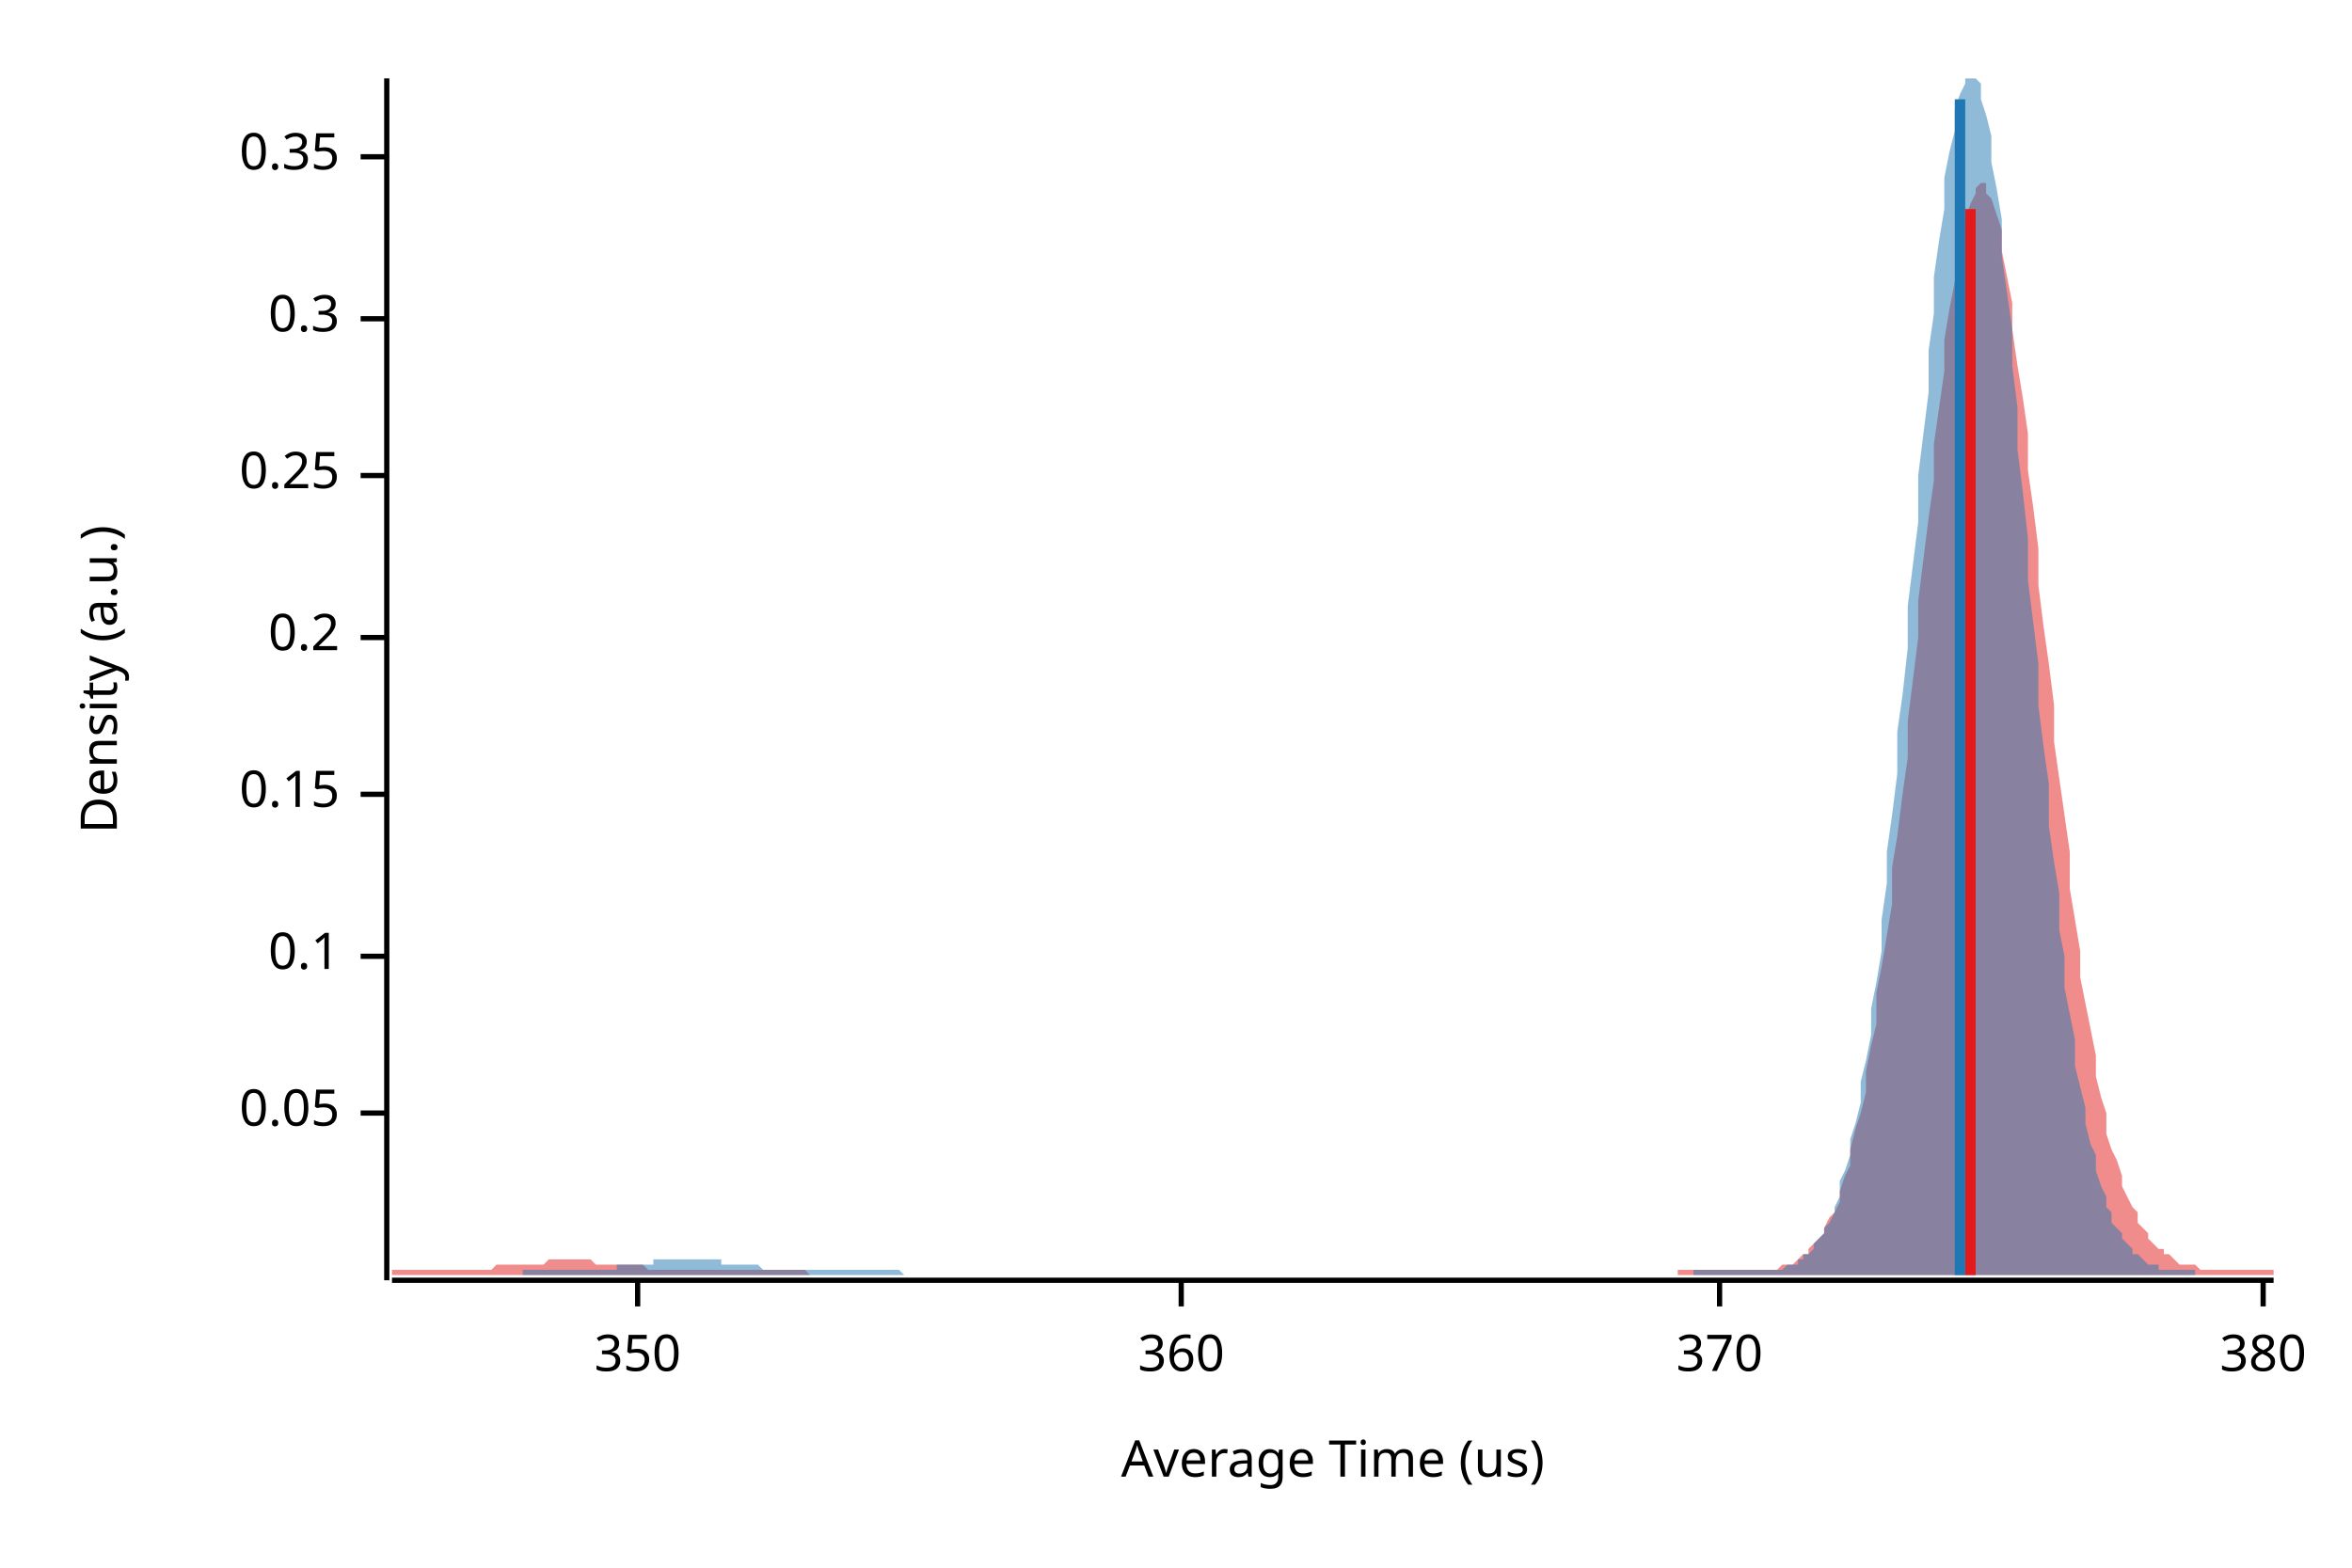
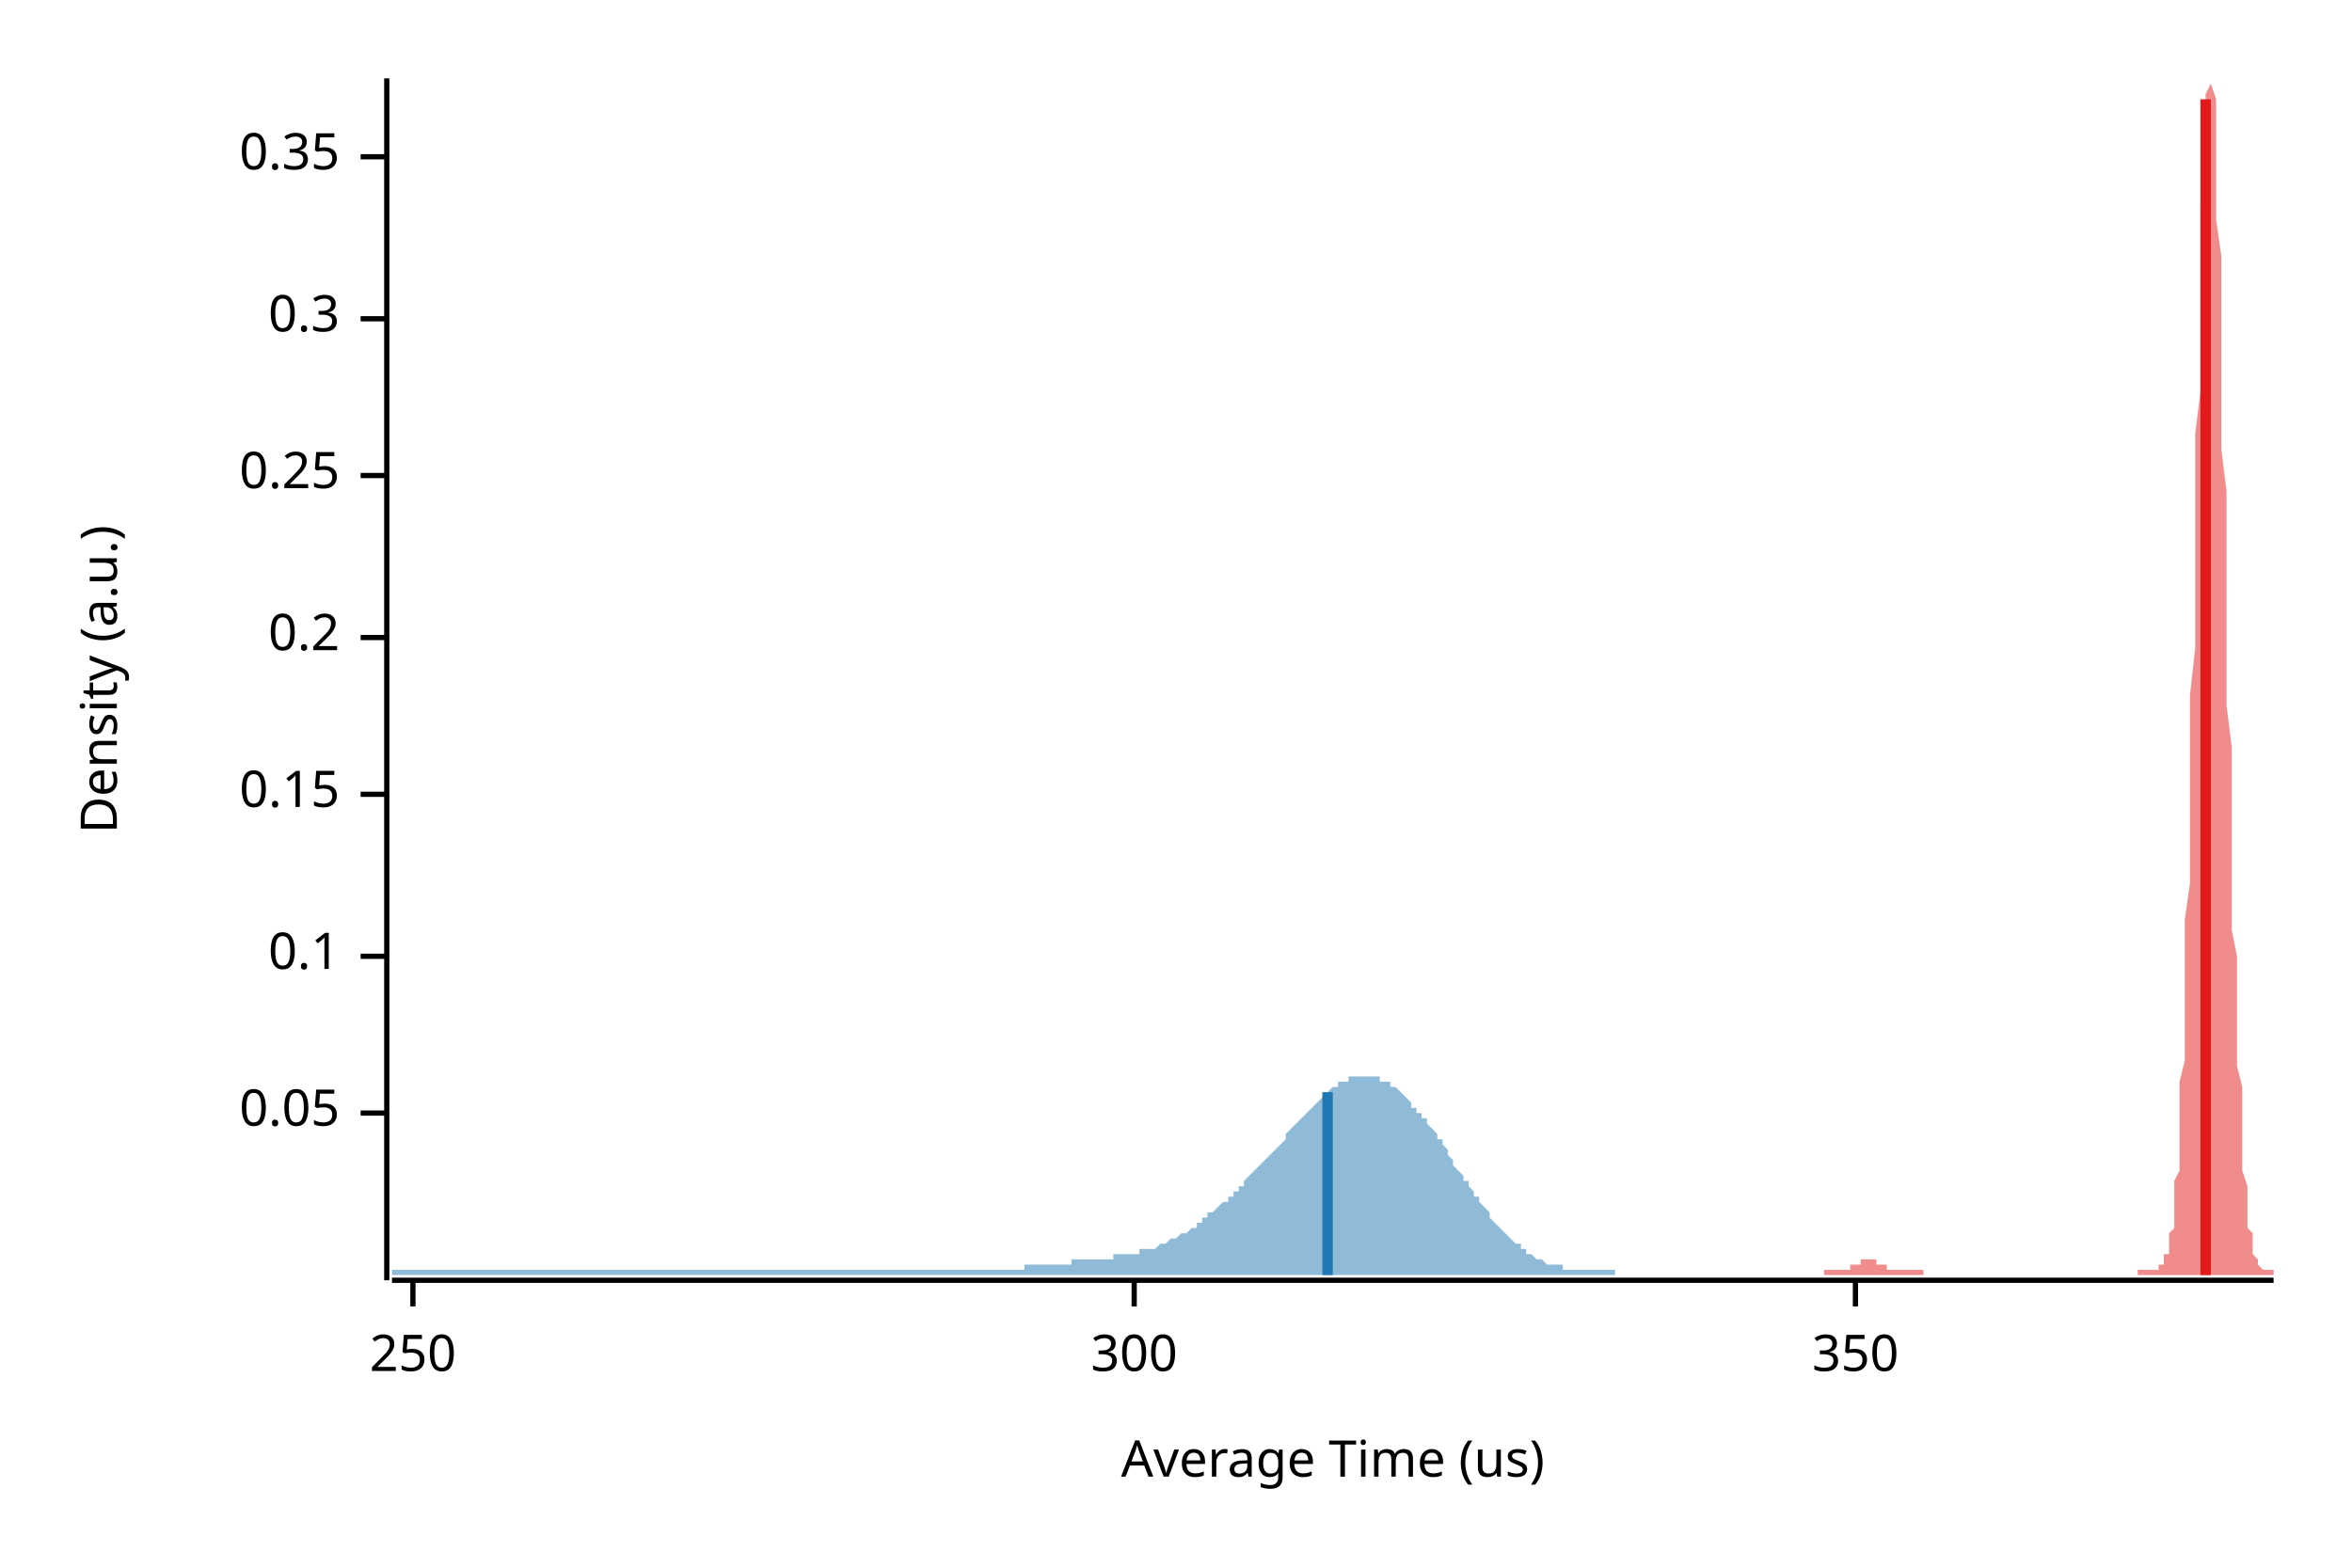
<svg xmlns="http://www.w3.org/2000/svg" width="450" height="300" viewBox="0 0 450 300">
  <text x="15" y="130" dy="0.76em" text-anchor="middle" font-family="sans-serif" font-size="9.677" opacity="1" fill="#000000" transform="rotate(270, 15, 130)">
Density (a.u.)
</text>
  <text x="255" y="285" dy="-0.5ex" text-anchor="middle" font-family="sans-serif" font-size="9.677" opacity="1" fill="#000000">
Average Time (us)
</text>
  <polyline fill="none" opacity="1" stroke="#000000" stroke-width="1" points="74,15 74,245 " />
  <text x="65" y="213" dy="0.5ex" text-anchor="end" font-family="sans-serif" font-size="9.677" opacity="1" fill="#000000">
0.05
</text>
  <polyline fill="none" opacity="1" stroke="#000000" stroke-width="1" points="69,213 74,213 " />
  <text x="65" y="183" dy="0.5ex" text-anchor="end" font-family="sans-serif" font-size="9.677" opacity="1" fill="#000000">
0.1
</text>
  <polyline fill="none" opacity="1" stroke="#000000" stroke-width="1" points="69,183 74,183 " />
  <text x="65" y="152" dy="0.5ex" text-anchor="end" font-family="sans-serif" font-size="9.677" opacity="1" fill="#000000">
0.15
</text>
  <polyline fill="none" opacity="1" stroke="#000000" stroke-width="1" points="69,152 74,152 " />
  <text x="65" y="122" dy="0.5ex" text-anchor="end" font-family="sans-serif" font-size="9.677" opacity="1" fill="#000000">
0.2
</text>
  <polyline fill="none" opacity="1" stroke="#000000" stroke-width="1" points="69,122 74,122 " />
  <text x="65" y="91" dy="0.5ex" text-anchor="end" font-family="sans-serif" font-size="9.677" opacity="1" fill="#000000">
0.25
</text>
  <polyline fill="none" opacity="1" stroke="#000000" stroke-width="1" points="69,91 74,91 " />
  <text x="65" y="61" dy="0.5ex" text-anchor="end" font-family="sans-serif" font-size="9.677" opacity="1" fill="#000000">
0.3
</text>
  <polyline fill="none" opacity="1" stroke="#000000" stroke-width="1" points="69,61 74,61 " />
  <text x="65" y="30" dy="0.5ex" text-anchor="end" font-family="sans-serif" font-size="9.677" opacity="1" fill="#000000">
0.35
</text>
  <polyline fill="none" opacity="1" stroke="#000000" stroke-width="1" points="69,30 74,30 " />
  <polyline fill="none" opacity="1" stroke="#000000" stroke-width="1" points="75,245 435,245 " />
-   <text x="122" y="255" dy="0.76em" text-anchor="middle" font-family="sans-serif" font-size="9.677" opacity="1" fill="#000000">
+   <text x="79" y="255" dy="0.76em" text-anchor="middle" font-family="sans-serif" font-size="9.677" opacity="1" fill="#000000">
+ 250
+ </text>
+   <polyline fill="none" opacity="1" stroke="#000000" stroke-width="1" points="79,245 79,250 " />
+   <text x="217" y="255" dy="0.76em" text-anchor="middle" font-family="sans-serif" font-size="9.677" opacity="1" fill="#000000">
+ 300
+ </text>
+   <polyline fill="none" opacity="1" stroke="#000000" stroke-width="1" points="217,245 217,250 " />
+   <text x="355" y="255" dy="0.76em" text-anchor="middle" font-family="sans-serif" font-size="9.677" opacity="1" fill="#000000">
350
</text>
-   <polyline fill="none" opacity="1" stroke="#000000" stroke-width="1" points="122,245 122,250 " />
-   <text x="226" y="255" dy="0.76em" text-anchor="middle" font-family="sans-serif" font-size="9.677" opacity="1" fill="#000000">
- 360
- </text>
-   <polyline fill="none" opacity="1" stroke="#000000" stroke-width="1" points="226,245 226,250 " />
-   <text x="329" y="255" dy="0.76em" text-anchor="middle" font-family="sans-serif" font-size="9.677" opacity="1" fill="#000000">
- 370
- </text>
-   <polyline fill="none" opacity="1" stroke="#000000" stroke-width="1" points="329,245 329,250 " />
-   <text x="433" y="255" dy="0.76em" text-anchor="middle" font-family="sans-serif" font-size="9.677" opacity="1" fill="#000000">
- 380
- </text>
-   <polyline fill="none" opacity="1" stroke="#000000" stroke-width="1" points="433,245 433,250 " />
-   <polygon opacity="0.5" fill="#E31A1C" points="75,243 75,243 76,243 77,243 77,243 78,243 79,243 80,243 80,243 81,243 82,243 82,243 83,243 84,243 85,243 85,243 86,243 87,243 87,243 88,243 89,243 90,243 90,243 91,243 92,243 93,243 93,243 94,243 95,242 95,242 96,242 97,242 98,242 98,242 99,242 100,242 100,242 101,242 102,242 103,242 103,242 104,242 105,241 106,241 106,241 107,241 108,241 108,241 109,241 110,241 111,241 111,241 112,241 113,241 113,241 114,242 115,242 116,242 116,242 117,242 118,242 119,242 119,242 120,242 121,242 121,242 122,242 123,242 124,243 124,243 125,243 126,243 126,243 127,243 128,243 129,243 129,243 130,243 131,243 131,243 132,243 133,243 134,243 134,243 135,243 136,243 137,243 137,243 138,243 139,243 139,243 140,243 141,243 142,243 142,243 143,243 144,243 144,243 145,243 146,243 147,243 147,243 148,243 149,243 150,243 150,243 151,243 152,243 152,243 153,243 154,243 155,244 155,244 156,244 157,244 157,244 158,244 159,244 160,244 160,244 161,244 162,244 163,244 163,244 164,244 165,244 165,244 166,244 167,244 168,244 168,244 169,244 170,244 170,244 171,244 172,244 173,244 173,244 174,244 175,244 176,244 176,244 177,244 178,244 178,244 179,244 180,244 181,244 181,244 182,244 183,244 183,244 184,244 185,244 186,244 186,244 187,244 188,244 188,244 189,244 190,244 191,244 191,244 192,244 193,244 194,244 194,244 195,244 196,244 196,244 197,244 198,244 199,244 199,244 200,244 201,244 201,244 202,244 203,244 204,244 204,244 205,244 206,244 207,244 207,244 208,244 209,244 209,244 210,244 211,244 212,244 212,244 213,244 214,244 214,244 215,244 216,244 217,244 217,244 218,244 219,244 220,244 220,244 221,244 222,244 222,244 223,244 224,244 225,244 225,244 226,244 227,244 227,244 228,244 229,244 230,244 230,244 231,244 232,244 232,244 233,244 234,244 235,244 235,244 236,244 237,244 238,244 238,244 239,244 240,244 240,244 241,244 242,244 243,244 243,244 244,244 245,244 245,244 246,244 247,244 248,244 248,244 249,244 250,244 251,244 251,244 252,244 253,244 253,244 254,244 255,244 256,244 256,244 257,244 258,244 258,244 259,244 260,244 261,244 261,244 262,244 263,244 264,244 264,244 265,244 266,244 266,244 267,244 268,244 269,244 269,244 270,244 271,244 271,244 272,244 273,244 274,244 274,244 275,244 276,244 277,244 277,244 278,244 279,244 279,244 280,244 281,244 282,244 282,244 283,244 284,244 284,244 285,244 286,244 287,244 287,244 288,244 289,244 289,244 290,244 291,244 292,244 292,244 293,244 294,244 295,244 295,244 296,244 297,244 297,244 298,244 299,244 300,244 300,244 301,244 302,244 302,244 303,244 304,244 305,244 305,244 306,244 307,244 308,244 308,244 309,244 310,244 310,244 311,244 312,244 313,244 313,244 314,244 315,244 315,244 316,244 317,244 318,244 318,244 319,244 320,244 321,244 321,243 322,243 323,243 323,243 324,243 325,243 326,243 326,243 327,243 328,243 328,243 329,243 330,243 331,243 331,243 332,243 333,243 333,243 334,243 335,243 336,243 336,243 337,243 338,243 339,243 339,243 340,243 341,242 341,242 342,242 343,242 344,241 344,241 345,240 346,240 346,239 347,238 348,237 349,236 349,235 350,233 351,232 352,230 352,228 353,225 354,223 354,220 355,216 356,213 357,209 357,205 358,200 359,196 359,190 360,185 361,179 362,173 362,166 363,160 364,152 365,145 365,138 366,130 367,122 367,115 368,107 369,99 370,92 370,85 371,78 372,71 372,65 373,59 374,54 375,49 375,45 376,42 377,39 378,37 378,36 379,35 380,35 380,37 381,38 382,41 383,44 383,48 384,53 385,58 385,63 386,70 387,76 388,83 388,90 389,97 390,105 390,112 391,120 392,127 393,135 393,142 394,149 395,156 396,163 396,170 397,176 398,182 398,187 399,192 400,197 401,202 401,206 402,210 403,213 403,217 404,220 405,222 406,225 406,227 407,229 408,231 409,232 409,234 410,235 411,236 411,237 412,238 413,239 414,239 414,240 415,240 416,241 416,241 417,242 418,242 419,242 419,242 420,242 421,243 422,243 422,243 423,243 424,243 424,243 425,243 426,243 427,243 427,243 428,243 429,243 429,243 430,243 431,243 432,243 432,243 433,243 434,243 435,243 435,244 75,244 " />
-   <polygon opacity="0.5" fill="#1F78B4" points="100,243 101,243 102,243 102,243 103,243 104,243 104,243 105,243 106,243 106,243 107,243 107,243 108,243 109,243 109,243 110,243 111,243 111,243 112,243 113,243 113,243 114,243 115,243 115,243 116,243 116,243 117,243 118,243 118,242 119,242 120,242 120,242 121,242 122,242 122,242 123,242 124,242 124,242 125,242 125,241 126,241 127,241 127,241 128,241 129,241 129,241 130,241 131,241 131,241 132,241 132,241 133,241 134,241 134,241 135,241 136,241 136,241 137,241 138,241 138,242 139,242 140,242 140,242 141,242 141,242 142,242 143,242 143,242 144,242 145,242 145,242 146,243 147,243 147,243 148,243 149,243 149,243 150,243 150,243 151,243 152,243 152,243 153,243 154,243 154,243 155,243 156,243 156,243 157,243 158,243 158,243 159,243 159,243 160,243 161,243 161,243 162,243 163,243 163,243 164,243 165,243 165,243 166,243 166,243 167,243 168,243 168,243 169,243 170,243 170,243 171,243 172,243 172,243 173,244 174,244 174,244 175,244 175,244 176,244 177,244 177,244 178,244 179,244 179,244 180,244 181,244 181,244 182,244 183,244 183,244 184,244 184,244 185,244 186,244 186,244 187,244 188,244 188,244 189,244 190,244 190,244 191,244 191,244 192,244 193,244 193,244 194,244 195,244 195,244 196,244 197,244 197,244 198,244 199,244 199,244 200,244 200,244 201,244 202,244 202,244 203,244 204,244 204,244 205,244 206,244 206,244 207,244 208,244 208,244 209,244 209,244 210,244 211,244 211,244 212,244 213,244 213,244 214,244 215,244 215,244 216,244 217,244 217,244 218,244 218,244 219,244 220,244 220,244 221,244 222,244 222,244 223,244 224,244 224,244 225,244 225,244 226,244 227,244 227,244 228,244 229,244 229,244 230,244 231,244 231,244 232,244 233,244 233,244 234,244 234,244 235,244 236,244 236,244 237,244 238,244 238,244 239,244 240,244 240,244 241,244 242,244 242,244 243,244 243,244 244,244 245,244 245,244 246,244 247,244 247,244 248,244 249,244 249,244 250,244 251,244 251,244 252,244 252,244 253,244 254,244 254,244 255,244 256,244 256,244 257,244 258,244 258,244 259,244 259,244 260,244 261,244 261,244 262,244 263,244 263,244 264,244 265,244 265,244 266,244 267,244 267,244 268,244 268,244 269,244 270,244 270,244 271,244 272,244 272,244 273,244 274,244 274,244 275,244 276,244 276,244 277,244 277,244 278,244 279,244 279,244 280,244 281,244 281,244 282,244 283,244 283,244 284,244 284,244 285,244 286,244 286,244 287,244 288,244 288,244 289,244 290,244 290,244 291,244 292,244 292,244 293,244 293,244 294,244 295,244 295,244 296,244 297,244 297,244 298,244 299,244 299,244 300,244 301,244 301,244 302,244 302,244 303,244 304,244 304,244 305,244 306,244 306,244 307,244 308,244 308,244 309,244 310,244 310,244 311,244 311,244 312,244 313,244 313,244 314,244 315,244 315,244 316,244 317,244 317,244 318,244 318,244 319,244 320,244 320,244 321,244 322,244 322,244 323,244 324,244 324,243 325,243 326,243 326,243 327,243 327,243 328,243 329,243 329,243 330,243 331,243 331,243 332,243 333,243 333,243 334,243 335,243 335,243 336,243 336,243 337,243 338,243 338,243 339,243 340,243 340,243 341,243 342,242 342,242 343,242 344,242 344,241 345,241 345,240 346,240 347,239 347,238 348,237 349,236 349,235 350,234 351,232 351,231 352,229 352,226 353,224 354,221 354,218 355,215 356,211 356,207 357,203 358,198 358,193 359,188 360,182 360,176 361,169 361,163 362,156 363,148 363,140 364,133 365,124 365,116 366,108 367,100 367,91 368,83 369,75 369,67 370,60 370,53 371,46 372,40 372,34 373,29 374,25 374,21 375,18 376,16 376,15 377,15 377,15 378,15 379,16 379,19 380,22 381,26 381,31 382,36 383,42 383,49 384,56 385,63 385,70 386,78 386,86 387,94 388,103 388,111 389,119 390,127 390,135 391,143 392,150 392,158 393,165 394,171 394,178 395,183 395,189 396,194 397,199 397,204 398,208 399,212 399,215 400,219 401,221 401,224 402,227 403,229 403,231 404,232 404,234 405,235 406,236 406,237 407,238 408,239 408,240 409,240 410,241 410,241 411,242 411,242 412,242 413,242 413,243 414,243 415,243 415,243 416,243 417,243 417,243 418,243 419,243 419,243 420,243 420,243 420,244 100,244 " />
-   <polyline fill="none" opacity="1" stroke="#E31A1C" stroke-width="2" points="377,244 377,40 " />
-   <polyline fill="none" opacity="1" stroke="#1F78B4" stroke-width="2" points="375,244 375,19 " />
+   <polyline fill="none" opacity="1" stroke="#000000" stroke-width="1" points="355,245 355,250 " />
+   <polygon opacity="0.5" fill="#E31A1C" points="349,243 349,243 349,243 350,243 350,243 350,243 350,243 350,243 350,243 351,243 351,243 351,243 351,243 351,243 351,243 352,243 352,243 352,243 352,243 352,243 353,243 353,243 353,243 353,243 353,243 353,243 354,243 354,243 354,242 354,242 354,242 354,242 355,242 355,242 355,242 355,242 355,242 355,242 356,242 356,241 356,241 356,241 356,241 356,241 357,241 357,241 357,241 357,241 357,241 357,241 358,241 358,241 358,241 358,241 358,241 359,241 359,241 359,241 359,241 359,242 359,242 360,242 360,242 360,242 360,242 360,242 360,242 361,242 361,242 361,242 361,242 361,243 361,243 362,243 362,243 362,243 362,243 362,243 362,243 363,243 363,243 363,243 363,243 363,243 363,243 364,243 364,243 364,243 364,243 364,243 365,243 365,243 365,243 365,243 365,243 365,243 366,243 366,243 366,243 366,243 366,243 366,243 367,243 367,243 367,243 367,243 367,243 367,243 368,243 368,243 368,243 368,243 368,243 368,244 369,244 369,244 369,244 369,244 369,244 369,244 370,244 370,244 370,244 370,244 370,244 370,244 371,244 371,244 371,244 371,244 371,244 372,244 372,244 372,244 372,244 372,244 372,244 373,244 373,244 373,244 373,244 373,244 373,244 374,244 374,244 374,244 374,244 374,244 374,244 375,244 375,244 375,244 375,244 375,244 375,244 376,244 376,244 376,244 376,244 376,244 376,244 377,244 377,244 377,244 377,244 377,244 378,244 378,244 378,244 378,244 378,244 378,244 379,244 379,244 379,244 379,244 379,244 379,244 380,244 380,244 380,244 380,244 380,244 380,244 381,244 381,244 381,244 381,244 381,244 381,244 382,244 382,244 382,244 382,244 382,244 382,244 383,244 383,244 383,244 383,244 383,244 383,244 384,244 384,244 384,244 384,244 384,244 385,244 385,244 385,244 385,244 385,244 385,244 386,244 386,244 386,244 386,244 386,244 386,244 387,244 387,244 387,244 387,244 387,244 387,244 388,244 388,244 388,244 388,244 388,244 388,244 389,244 389,244 389,244 389,244 389,244 389,244 390,244 390,244 390,244 390,244 390,244 391,244 391,244 391,244 391,244 391,244 391,244 392,244 392,244 392,244 392,244 392,244 392,244 393,244 393,244 393,244 393,244 393,244 393,244 394,244 394,244 394,244 394,244 394,244 394,244 395,244 395,244 395,244 395,244 395,244 395,244 396,244 396,244 396,244 396,244 396,244 397,244 397,244 397,244 397,244 397,244 397,244 398,244 398,244 398,244 398,244 398,244 398,244 399,244 399,244 399,244 399,244 399,244 399,244 400,244 400,244 400,244 400,244 400,244 400,244 401,244 401,244 401,244 401,244 401,244 401,244 402,244 402,244 402,244 402,244 402,244 402,244 403,244 403,244 403,244 403,244 403,244 404,244 404,244 404,244 404,244 404,244 404,244 405,244 405,244 405,244 405,244 405,244 405,244 406,244 406,244 406,244 406,244 406,244 406,244 407,244 407,244 407,244 407,244 407,244 407,244 408,244 408,244 408,244 408,244 408,244 408,244 409,244 409,243 409,243 409,243 409,243 410,243 410,243 410,243 410,243 410,243 410,243 411,243 411,243 411,243 411,243 411,243 411,243 412,243 412,243 412,243 412,243 412,243 412,243 413,243 413,243 413,243 413,243 413,243 413,242 414,242 414,242 414,242 414,241 414,241 414,240 415,240 415,239 415,238 415,237 415,236 416,235 416,234 416,232 416,231 416,229 416,226 417,224 417,221 417,218 417,215 417,211 417,207 418,203 418,198 418,193 418,188 418,182 418,176 419,169 419,163 419,156 419,148 419,140 419,133 420,124 420,116 420,108 420,100 420,91 420,83 421,75 421,67 421,60 421,53 421,46 421,40 422,34 422,29 422,25 422,21 422,18 423,16 423,15 423,15 423,15 423,15 423,16 424,19 424,22 424,26 424,31 424,36 424,42 425,49 425,56 425,63 425,70 425,78 425,86 426,94 426,103 426,111 426,119 426,127 426,135 427,143 427,150 427,158 427,165 427,171 427,178 428,183 428,189 428,194 428,199 428,204 429,208 429,212 429,215 429,219 429,221 429,224 430,227 430,229 430,231 430,232 430,234 430,235 431,236 431,237 431,238 431,239 431,240 431,240 432,241 432,241 432,242 432,242 432,242 432,242 433,243 433,243 433,243 433,243 433,243 433,243 434,243 434,243 434,243 434,243 434,243 435,243 435,244 349,244 " />
+   <polygon opacity="0.5" fill="#1F78B4" points="75,243 75,243 75,243 76,243 76,243 77,243 77,243 78,243 78,243 79,243 79,243 80,243 80,243 81,243 81,243 82,243 82,243 82,243 83,243 83,243 84,243 84,243 85,243 85,243 86,243 86,243 87,243 87,243 88,243 88,243 89,243 89,243 90,243 90,243 90,243 91,243 91,243 92,243 92,243 93,243 93,243 94,243 94,243 95,243 95,243 96,243 96,243 97,243 97,243 98,243 98,243 98,243 99,243 99,243 100,243 100,243 101,243 101,243 102,243 102,243 103,243 103,243 104,243 104,243 105,243 105,243 106,243 106,243 106,243 107,243 107,243 108,243 108,243 109,243 109,243 110,243 110,243 111,243 111,243 112,243 112,243 113,243 113,243 113,243 114,243 114,243 115,243 115,243 116,243 116,243 117,243 117,243 118,243 118,243 119,243 119,243 120,243 120,243 121,243 121,243 121,243 122,243 122,243 123,243 123,243 124,243 124,243 125,243 125,243 126,243 126,243 127,243 127,243 128,243 128,243 129,243 129,243 129,243 130,243 130,243 131,243 131,243 132,243 132,243 133,243 133,243 134,243 134,243 135,243 135,243 136,243 136,243 137,243 137,243 137,243 138,243 138,243 139,243 139,243 140,243 140,243 141,243 141,243 142,243 142,243 143,243 143,243 144,243 144,243 145,243 145,243 145,243 146,243 146,243 147,243 147,243 148,243 148,243 149,243 149,243 150,243 150,243 151,243 151,243 152,243 152,243 152,243 153,243 153,243 154,243 154,243 155,243 155,243 156,243 156,243 157,243 157,243 158,243 158,243 159,243 159,243 160,243 160,243 160,243 161,243 161,243 162,243 162,243 163,243 163,243 164,243 164,243 165,243 165,243 166,243 166,243 167,243 167,243 168,243 168,243 168,243 169,243 169,243 170,243 170,243 171,243 171,243 172,243 172,243 173,243 173,243 174,243 174,243 175,243 175,243 176,243 176,243 176,243 177,243 177,243 178,243 178,243 179,243 179,243 180,243 180,243 181,243 181,243 182,243 182,243 183,243 183,243 183,243 184,243 184,243 185,243 185,243 186,243 186,243 187,243 187,243 188,243 188,243 189,243 189,243 190,243 190,243 191,243 191,243 191,243 192,243 192,243 193,243 193,243 194,243 194,243 195,243 195,243 196,243 196,242 197,242 197,242 198,242 198,242 199,242 199,242 199,242 200,242 200,242 201,242 201,242 202,242 202,242 203,242 203,242 204,242 204,242 205,242 205,241 206,241 206,241 207,241 207,241 207,241 208,241 208,241 209,241 209,241 210,241 210,241 211,241 211,241 212,241 212,241 213,241 213,240 214,240 214,240 215,240 215,240 215,240 216,240 216,240 217,240 217,240 218,240 218,239 219,239 219,239 220,239 220,239 221,239 221,239 222,238 222,238 222,238 223,238 223,238 224,237 224,237 225,237 225,237 226,236 226,236 227,236 227,236 228,235 228,235 229,235 229,234 230,234 230,234 230,233 231,233 231,232 232,232 232,232 233,231 233,231 234,230 234,230 235,230 235,229 236,229 236,228 237,228 237,227 238,227 238,226 238,226 239,225 239,225 240,224 240,224 241,223 241,223 242,222 242,222 243,221 243,221 244,220 244,220 245,219 245,219 246,218 246,218 246,217 247,216 247,216 248,215 248,215 249,214 249,214 250,213 250,213 251,212 251,212 252,211 252,211 253,210 253,210 254,209 254,209 254,209 255,208 255,208 256,208 256,207 257,207 257,207 258,207 258,206 259,206 259,206 260,206 260,206 261,206 261,206 261,206 262,206 262,206 263,206 263,206 264,206 264,207 265,207 265,207 266,207 266,208 267,208 267,208 268,209 268,209 269,210 269,210 269,210 270,211 270,212 271,212 271,213 272,213 272,214 273,214 273,215 274,216 274,216 275,217 275,218 276,218 276,219 277,220 277,221 277,221 278,222 278,223 279,224 279,224 280,225 280,226 281,226 281,227 282,228 282,229 283,229 283,230 284,231 284,231 285,232 285,233 285,233 286,234 286,234 287,235 287,235 288,236 288,236 289,237 289,237 290,238 290,238 291,238 291,239 292,239 292,240 292,240 293,240 293,240 294,241 294,241 295,241 295,241 296,242 296,242 297,242 297,242 298,242 298,242 299,242 299,243 300,243 300,243 300,243 301,243 301,243 302,243 302,243 303,243 303,243 304,243 304,243 305,243 305,243 306,243 306,243 307,243 307,243 308,243 308,243 308,243 309,243 309,244 75,244 " />
+   <polyline fill="none" opacity="1" stroke="#E31A1C" stroke-width="2" points="422,244 422,19 " />
+   <polyline fill="none" opacity="1" stroke="#1F78B4" stroke-width="2" points="254,244 254,209 " />
</svg>
